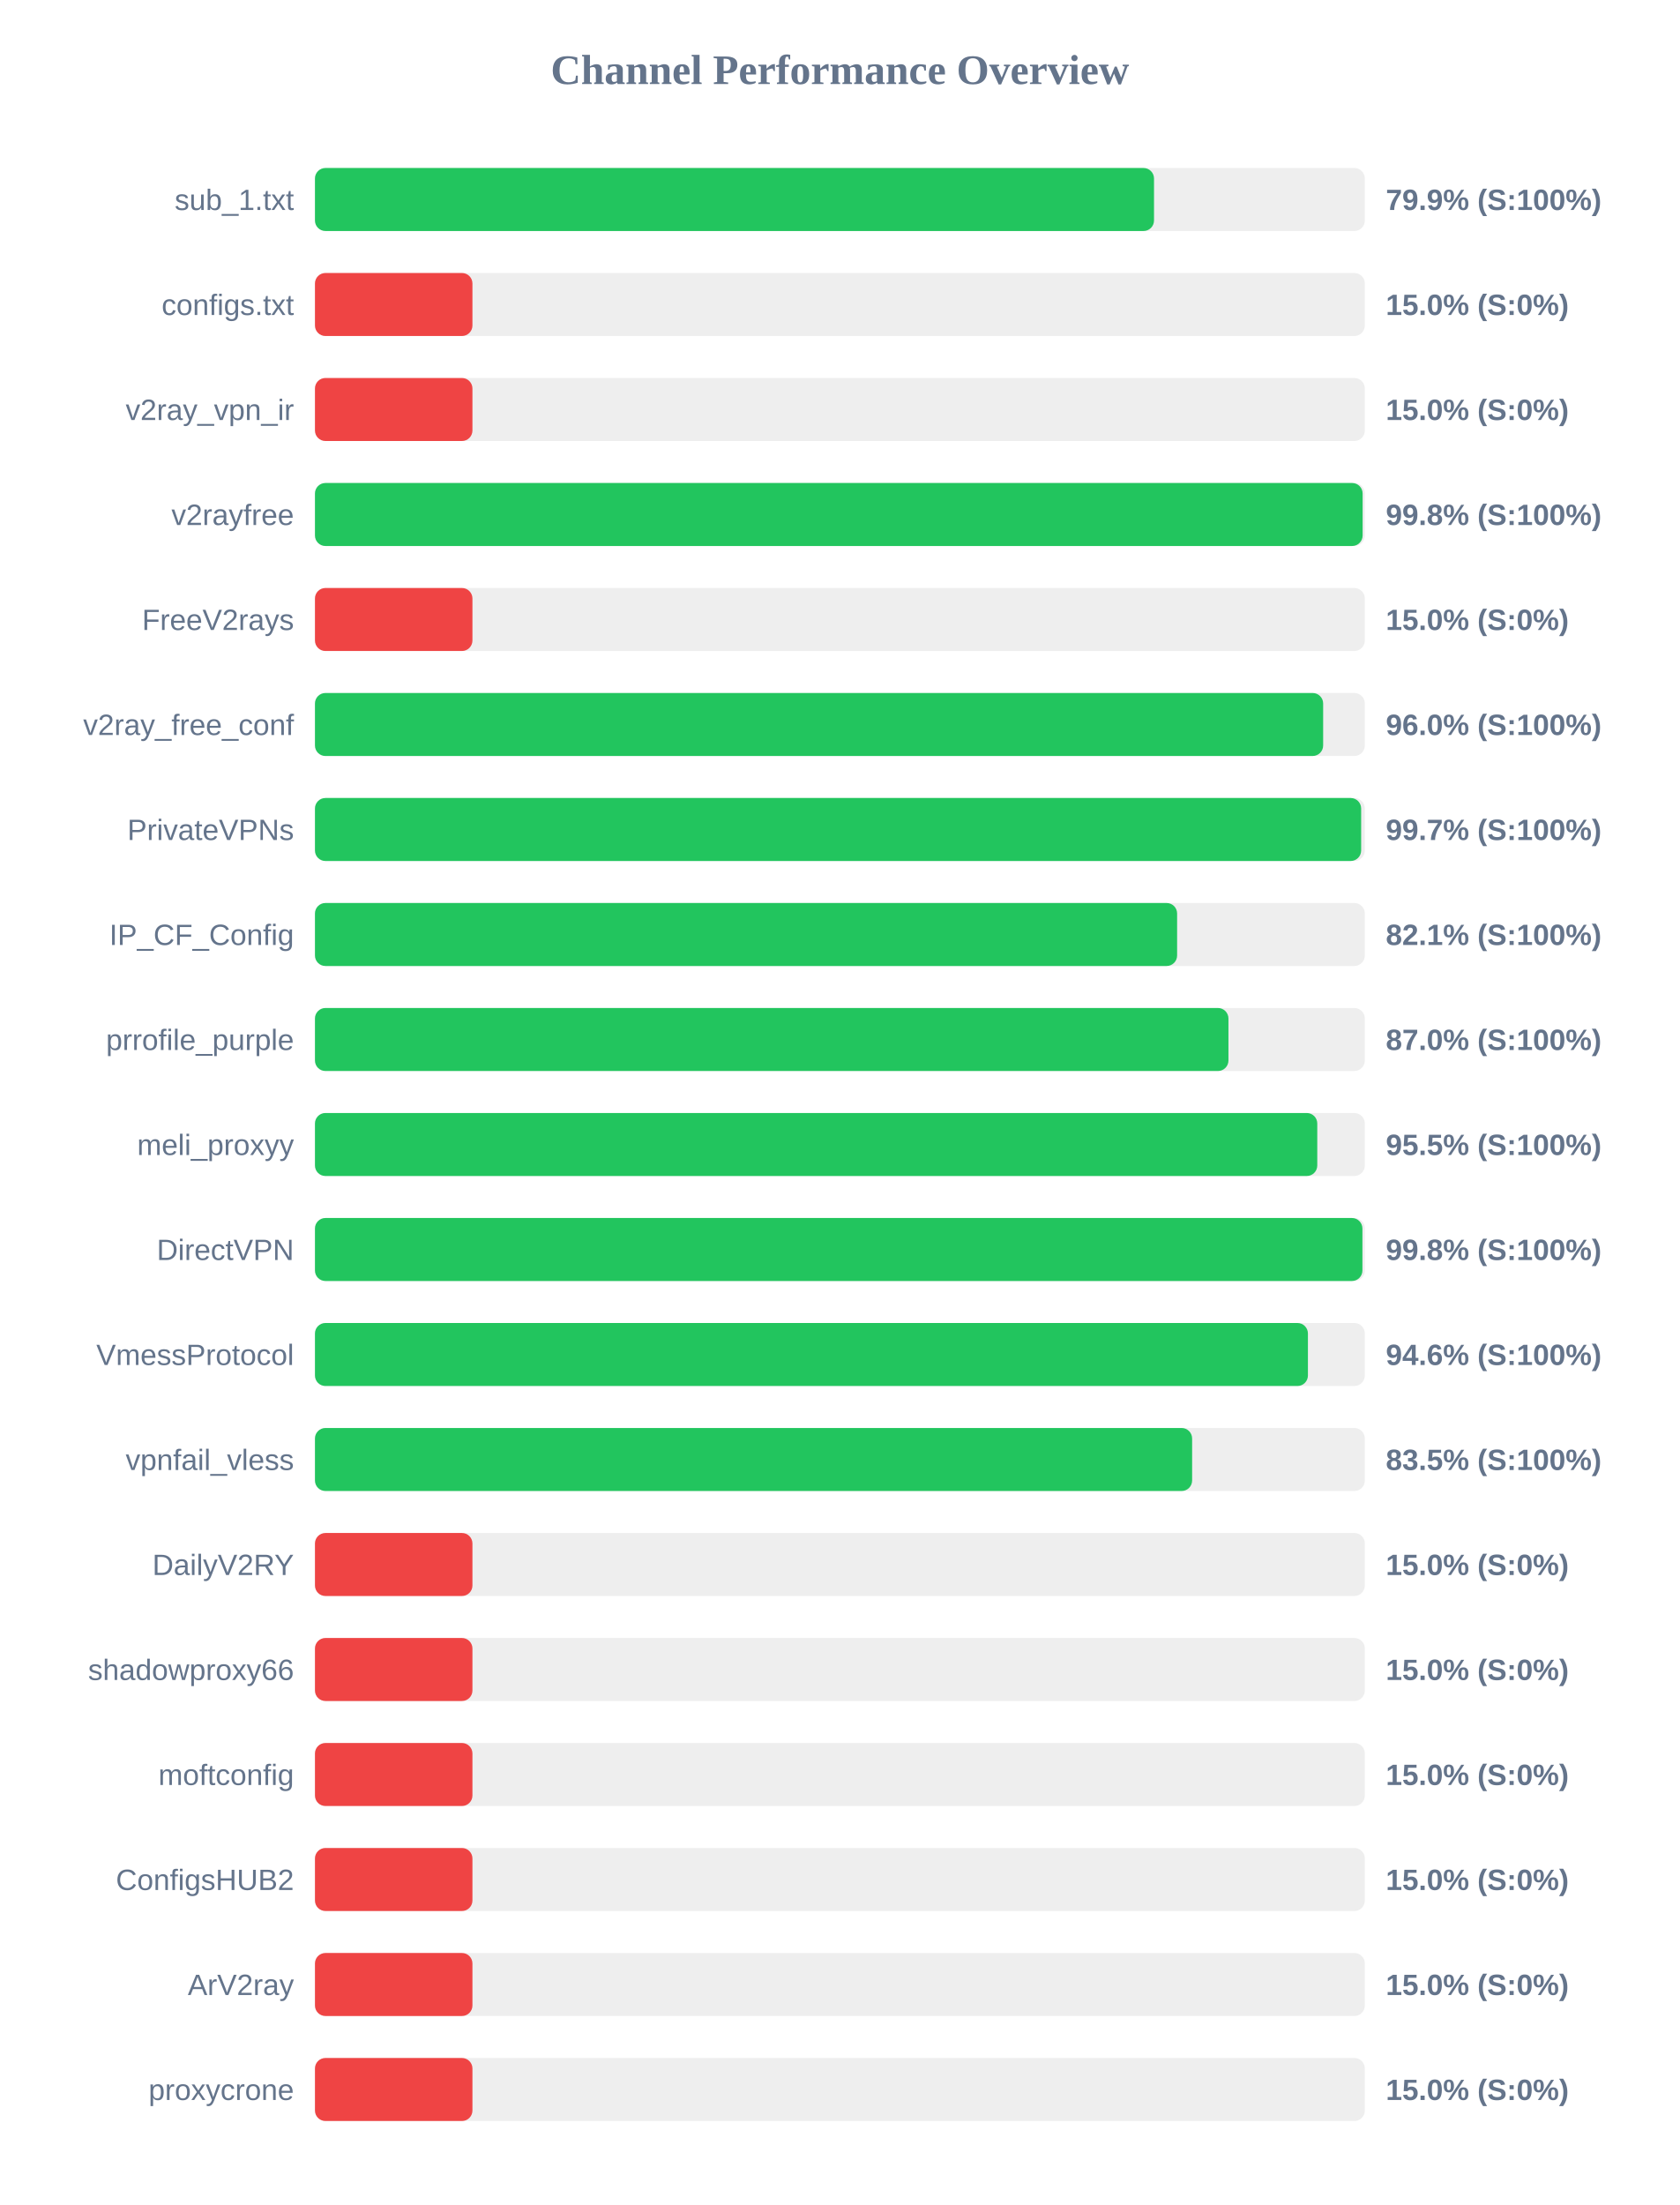
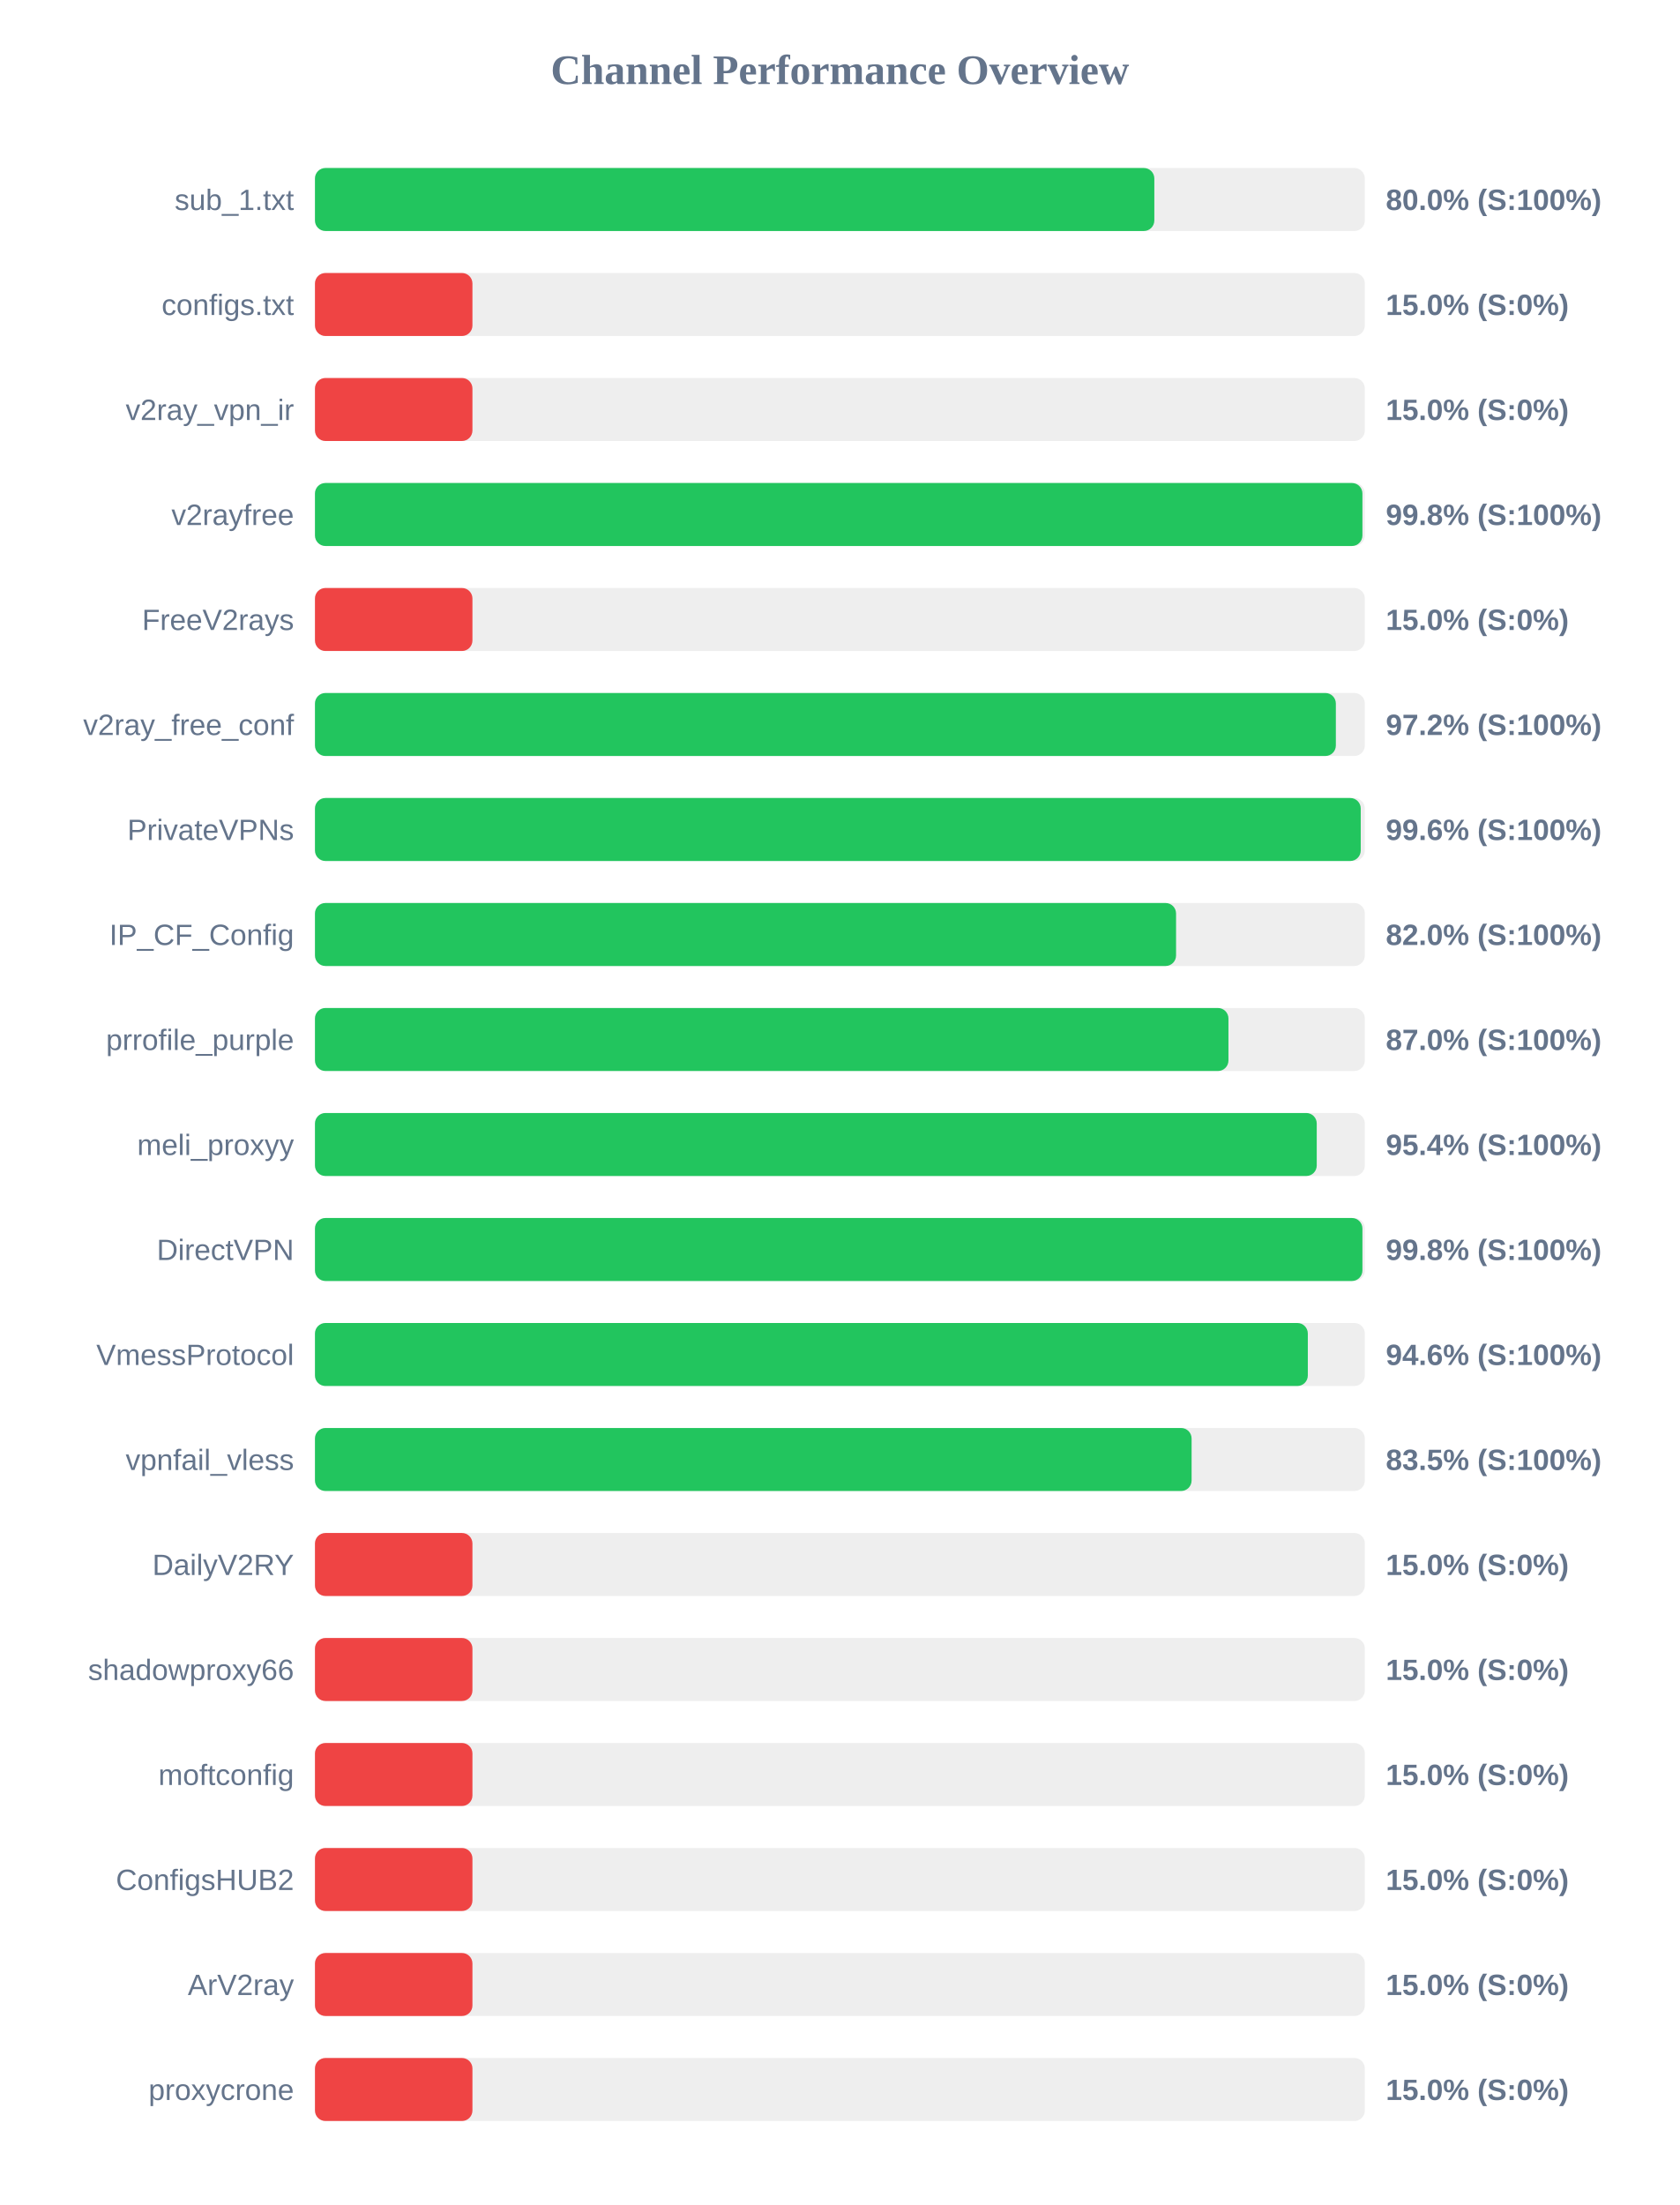
<svg xmlns="http://www.w3.org/2000/svg" width="800" height="1050" version="1.1">
  <style>
        .row { font: 14px Arial; fill: #64748b; }
        .score { font: bold 14px Arial; fill: #64748b; }
    </style>
  <text x="400" y="40" text-anchor="middle" font-size="20px" font-weight="bold" fill="#64748b">Channel Performance Overview</text>
  <rect x="150" y="80" width="500" height="30" fill="#eee" rx="5" />
-   <rect x="150" y="80" width="399.6" height="30" fill="#22c55e" rx="5" />
+   <rect x="150" y="80" width="399.75" height="30" fill="#22c55e" rx="5" />
  <text x="140" y="100" text-anchor="end" class="row">sub_1.txt</text>
-   <text x="660" y="100" text-anchor="start" class="score">79.9% (S:100%)</text>
+   <text x="660" y="100" text-anchor="start" class="score">80.0% (S:100%)</text>
  <rect x="150" y="130" width="500" height="30" fill="#eee" rx="5" />
  <rect x="150" y="130" width="75.0" height="30" fill="#ef4444" rx="5" />
  <text x="140" y="150" text-anchor="end" class="row">configs.txt</text>
  <text x="660" y="150" text-anchor="start" class="score">15.0% (S:0%)</text>
  <rect x="150" y="180" width="500" height="30" fill="#eee" rx="5" />
  <rect x="150" y="180" width="75.0" height="30" fill="#ef4444" rx="5" />
  <text x="140" y="200" text-anchor="end" class="row">v2ray_vpn_ir</text>
  <text x="660" y="200" text-anchor="start" class="score">15.0% (S:0%)</text>
  <rect x="150" y="230" width="500" height="30" fill="#eee" rx="5" />
-   <rect x="150" y="230" width="498.95" height="30" fill="#22c55e" rx="5" />
+   <rect x="150" y="230" width="498.85" height="30" fill="#22c55e" rx="5" />
  <text x="140" y="250" text-anchor="end" class="row">v2rayfree</text>
  <text x="660" y="250" text-anchor="start" class="score">99.8% (S:100%)</text>
  <rect x="150" y="280" width="500" height="30" fill="#eee" rx="5" />
  <rect x="150" y="280" width="75.0" height="30" fill="#ef4444" rx="5" />
  <text x="140" y="300" text-anchor="end" class="row">FreeV2rays</text>
  <text x="660" y="300" text-anchor="start" class="score">15.0% (S:0%)</text>
  <rect x="150" y="330" width="500" height="30" fill="#eee" rx="5" />
-   <rect x="150" y="330" width="480.15" height="30" fill="#22c55e" rx="5" />
+   <rect x="150" y="330" width="486.2" height="30" fill="#22c55e" rx="5" />
  <text x="140" y="350" text-anchor="end" class="row">v2ray_free_conf</text>
-   <text x="660" y="350" text-anchor="start" class="score">96.0% (S:100%)</text>
+   <text x="660" y="350" text-anchor="start" class="score">97.2% (S:100%)</text>
  <rect x="150" y="380" width="500" height="30" fill="#eee" rx="5" />
-   <rect x="150" y="380" width="498.25" height="30" fill="#22c55e" rx="5" />
+   <rect x="150" y="380" width="498.05" height="30" fill="#22c55e" rx="5" />
  <text x="140" y="400" text-anchor="end" class="row">PrivateVPNs</text>
-   <text x="660" y="400" text-anchor="start" class="score">99.7% (S:100%)</text>
+   <text x="660" y="400" text-anchor="start" class="score">99.6% (S:100%)</text>
  <rect x="150" y="430" width="500" height="30" fill="#eee" rx="5" />
-   <rect x="150" y="430" width="410.6" height="30" fill="#22c55e" rx="5" />
+   <rect x="150" y="430" width="410.1" height="30" fill="#22c55e" rx="5" />
  <text x="140" y="450" text-anchor="end" class="row">IP_CF_Config</text>
-   <text x="660" y="450" text-anchor="start" class="score">82.1% (S:100%)</text>
+   <text x="660" y="450" text-anchor="start" class="score">82.0% (S:100%)</text>
  <rect x="150" y="480" width="500" height="30" fill="#eee" rx="5" />
  <rect x="150" y="480" width="435.05" height="30" fill="#22c55e" rx="5" />
  <text x="140" y="500" text-anchor="end" class="row">prrofile_purple</text>
  <text x="660" y="500" text-anchor="start" class="score">87.0% (S:100%)</text>
  <rect x="150" y="530" width="500" height="30" fill="#eee" rx="5" />
-   <rect x="150" y="530" width="477.35" height="30" fill="#22c55e" rx="5" />
+   <rect x="150" y="530" width="477.1" height="30" fill="#22c55e" rx="5" />
  <text x="140" y="550" text-anchor="end" class="row">meli_proxyy</text>
-   <text x="660" y="550" text-anchor="start" class="score">95.5% (S:100%)</text>
+   <text x="660" y="550" text-anchor="start" class="score">95.4% (S:100%)</text>
  <rect x="150" y="580" width="500" height="30" fill="#eee" rx="5" />
  <rect x="150" y="580" width="498.85" height="30" fill="#22c55e" rx="5" />
  <text x="140" y="600" text-anchor="end" class="row">DirectVPN</text>
  <text x="660" y="600" text-anchor="start" class="score">99.8% (S:100%)</text>
  <rect x="150" y="630" width="500" height="30" fill="#eee" rx="5" />
-   <rect x="150" y="630" width="472.9" height="30" fill="#22c55e" rx="5" />
+   <rect x="150" y="630" width="472.85" height="30" fill="#22c55e" rx="5" />
  <text x="140" y="650" text-anchor="end" class="row">VmessProtocol</text>
  <text x="660" y="650" text-anchor="start" class="score">94.6% (S:100%)</text>
  <rect x="150" y="680" width="500" height="30" fill="#eee" rx="5" />
-   <rect x="150" y="680" width="417.75" height="30" fill="#22c55e" rx="5" />
+   <rect x="150" y="680" width="417.5" height="30" fill="#22c55e" rx="5" />
  <text x="140" y="700" text-anchor="end" class="row">vpnfail_vless</text>
  <text x="660" y="700" text-anchor="start" class="score">83.5% (S:100%)</text>
  <rect x="150" y="730" width="500" height="30" fill="#eee" rx="5" />
  <rect x="150" y="730" width="75.0" height="30" fill="#ef4444" rx="5" />
  <text x="140" y="750" text-anchor="end" class="row">DailyV2RY</text>
  <text x="660" y="750" text-anchor="start" class="score">15.0% (S:0%)</text>
  <rect x="150" y="780" width="500" height="30" fill="#eee" rx="5" />
  <rect x="150" y="780" width="75.0" height="30" fill="#ef4444" rx="5" />
  <text x="140" y="800" text-anchor="end" class="row">shadowproxy66</text>
  <text x="660" y="800" text-anchor="start" class="score">15.0% (S:0%)</text>
  <rect x="150" y="830" width="500" height="30" fill="#eee" rx="5" />
  <rect x="150" y="830" width="75.0" height="30" fill="#ef4444" rx="5" />
  <text x="140" y="850" text-anchor="end" class="row">moftconfig</text>
  <text x="660" y="850" text-anchor="start" class="score">15.0% (S:0%)</text>
  <rect x="150" y="880" width="500" height="30" fill="#eee" rx="5" />
  <rect x="150" y="880" width="75.0" height="30" fill="#ef4444" rx="5" />
  <text x="140" y="900" text-anchor="end" class="row">ConfigsHUB2</text>
  <text x="660" y="900" text-anchor="start" class="score">15.0% (S:0%)</text>
  <rect x="150" y="930" width="500" height="30" fill="#eee" rx="5" />
  <rect x="150" y="930" width="75.0" height="30" fill="#ef4444" rx="5" />
  <text x="140" y="950" text-anchor="end" class="row">ArV2ray</text>
  <text x="660" y="950" text-anchor="start" class="score">15.0% (S:0%)</text>
  <rect x="150" y="980" width="500" height="30" fill="#eee" rx="5" />
  <rect x="150" y="980" width="75.0" height="30" fill="#ef4444" rx="5" />
  <text x="140" y="1000" text-anchor="end" class="row">proxycrone</text>
  <text x="660" y="1000" text-anchor="start" class="score">15.0% (S:0%)</text>
</svg>
